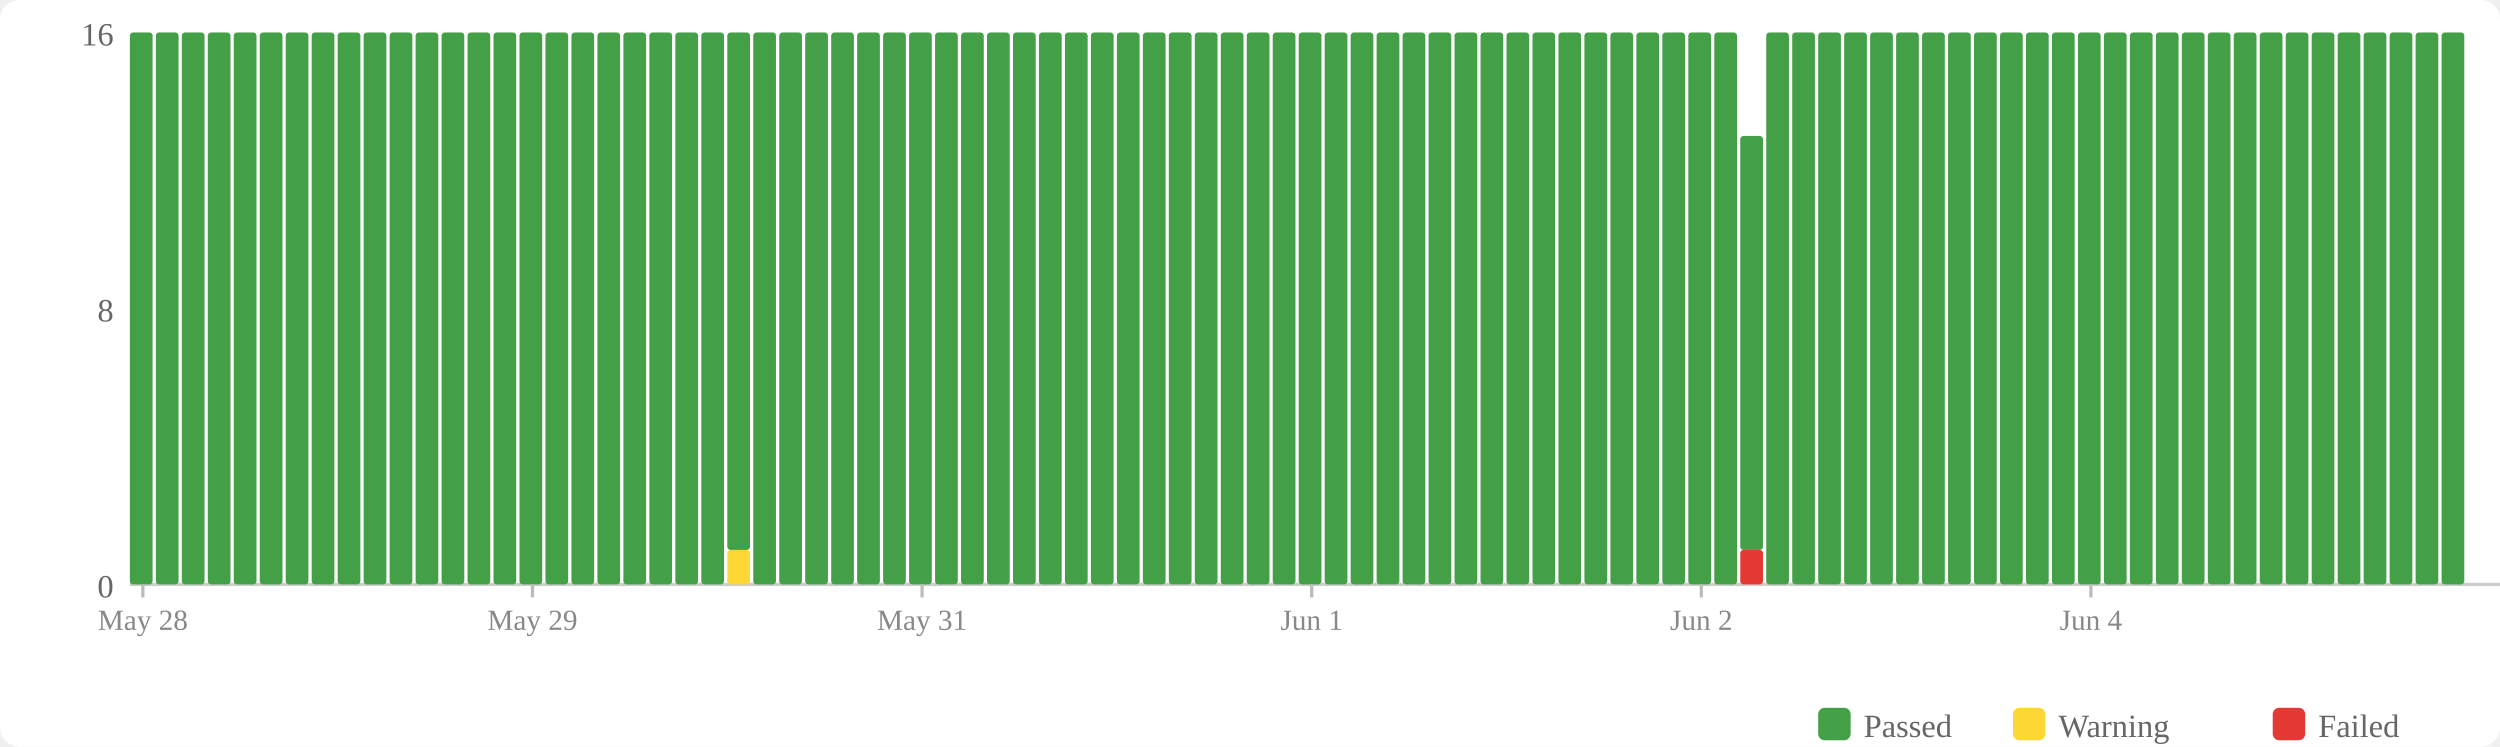
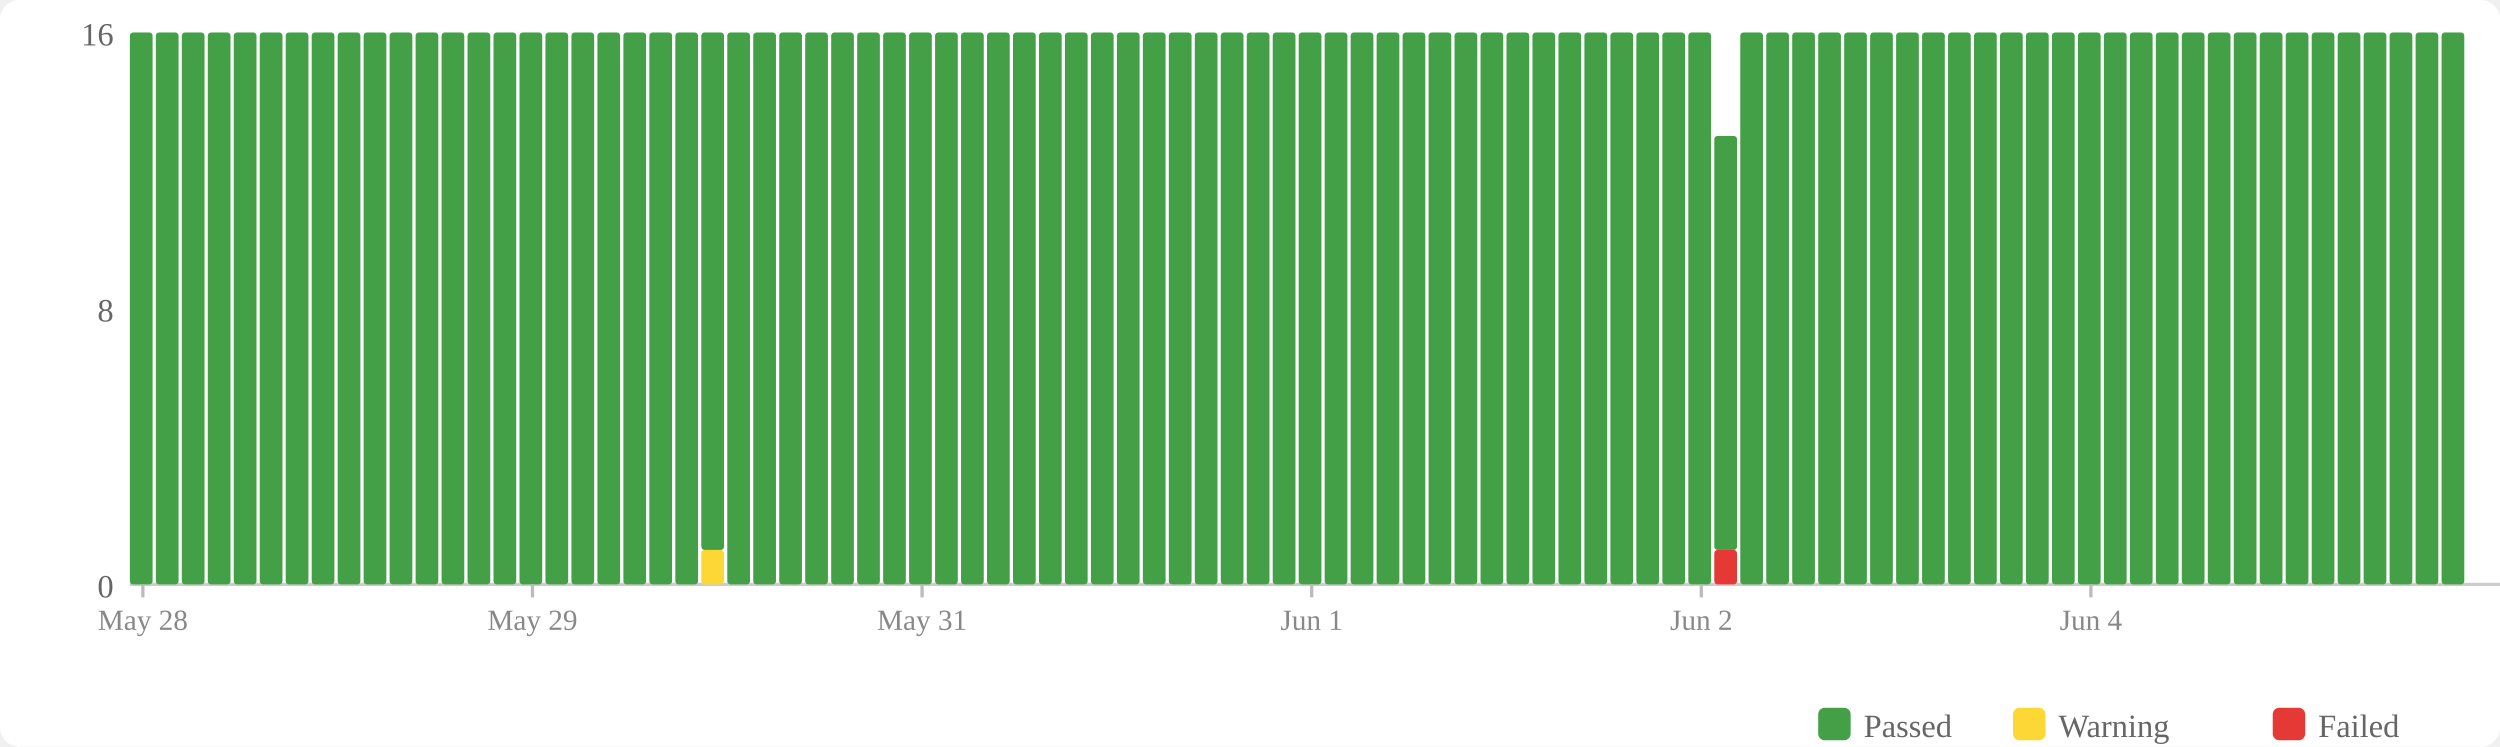
<svg xmlns="http://www.w3.org/2000/svg" width="770" height="230" viewBox="0 0 770 230">
  <rect width="770" height="230" fill="#fff" rx="6" />
  <rect x="560" y="218" width="10" height="10" fill="#43a047" rx="2" />
  <text x="574" y="227" font-size="10" fill="#666">Passed</text>
  <rect x="620" y="218" width="10" height="10" fill="#fdd835" rx="2" />
  <text x="634" y="227" font-size="10" fill="#666">Warning</text>
  <rect x="700" y="218" width="10" height="10" fill="#e53935" rx="2" />
  <text x="714" y="227" font-size="10" fill="#666">Failed</text>
  <text x="35" y="184" text-anchor="end" font-size="10" fill="#666">0</text>
  <text x="35" y="99" text-anchor="end" font-size="10" fill="#666">8</text>
  <text x="35" y="14" text-anchor="end" font-size="10" fill="#666">16</text>
  <line x1="40" y1="180" x2="770" y2="180" stroke="#ccc" stroke-width="1" />
  <rect x="40" y="10" width="7" height="170" fill="#43a047" rx="1" />
  <rect x="48" y="10" width="7" height="170" fill="#43a047" rx="1" />
  <rect x="56" y="10" width="7" height="170" fill="#43a047" rx="1" />
  <rect x="64" y="10" width="7" height="170" fill="#43a047" rx="1" />
  <rect x="72" y="10" width="7" height="170" fill="#43a047" rx="1" />
  <rect x="80" y="10" width="7" height="170" fill="#43a047" rx="1" />
  <rect x="88" y="10" width="7" height="170" fill="#43a047" rx="1" />
  <rect x="96" y="10" width="7" height="170" fill="#43a047" rx="1" />
  <rect x="104" y="10" width="7" height="170" fill="#43a047" rx="1" />
  <rect x="112" y="10" width="7" height="170" fill="#43a047" rx="1" />
  <rect x="120" y="10" width="7" height="170" fill="#43a047" rx="1" />
  <rect x="128" y="10" width="7" height="170" fill="#43a047" rx="1" />
  <rect x="136" y="10" width="7" height="170" fill="#43a047" rx="1" />
  <rect x="144" y="10" width="7" height="170" fill="#43a047" rx="1" />
  <rect x="152" y="10" width="7" height="170" fill="#43a047" rx="1" />
  <rect x="160" y="10" width="7" height="170" fill="#43a047" rx="1" />
  <rect x="168" y="10" width="7" height="170" fill="#43a047" rx="1" />
  <rect x="176" y="10" width="7" height="170" fill="#43a047" rx="1" />
  <rect x="184" y="10" width="7" height="170" fill="#43a047" rx="1" />
  <rect x="192" y="10" width="7" height="170" fill="#43a047" rx="1" />
  <rect x="200" y="10" width="7" height="170" fill="#43a047" rx="1" />
  <rect x="208" y="10" width="7" height="170" fill="#43a047" rx="1" />
-   <rect x="216" y="10" width="7" height="170" fill="#43a047" rx="1" />
-   <rect x="224" y="169.375" width="7" height="10.625" fill="#fdd835" rx="1" />
-   <rect x="224" y="10" width="7" height="159.375" fill="#43a047" rx="1" />
+   <rect x="216" y="169.375" width="7" height="10.625" fill="#fdd835" rx="1" />
+   <rect x="216" y="10" width="7" height="159.375" fill="#43a047" rx="1" />
+   <rect x="224" y="10" width="7" height="170" fill="#43a047" rx="1" />
  <rect x="232" y="10" width="7" height="170" fill="#43a047" rx="1" />
  <rect x="240" y="10" width="7" height="170" fill="#43a047" rx="1" />
  <rect x="248" y="10" width="7" height="170" fill="#43a047" rx="1" />
  <rect x="256" y="10" width="7" height="170" fill="#43a047" rx="1" />
  <rect x="264" y="10" width="7" height="170" fill="#43a047" rx="1" />
  <rect x="272" y="10" width="7" height="170" fill="#43a047" rx="1" />
  <rect x="280" y="10" width="7" height="170" fill="#43a047" rx="1" />
  <rect x="288" y="10" width="7" height="170" fill="#43a047" rx="1" />
  <rect x="296" y="10" width="7" height="170" fill="#43a047" rx="1" />
  <rect x="304" y="10" width="7" height="170" fill="#43a047" rx="1" />
  <rect x="312" y="10" width="7" height="170" fill="#43a047" rx="1" />
  <rect x="320" y="10" width="7" height="170" fill="#43a047" rx="1" />
  <rect x="328" y="10" width="7" height="170" fill="#43a047" rx="1" />
  <rect x="336" y="10" width="7" height="170" fill="#43a047" rx="1" />
  <rect x="344" y="10" width="7" height="170" fill="#43a047" rx="1" />
  <rect x="352" y="10" width="7" height="170" fill="#43a047" rx="1" />
  <rect x="360" y="10" width="7" height="170" fill="#43a047" rx="1" />
  <rect x="368" y="10" width="7" height="170" fill="#43a047" rx="1" />
  <rect x="376" y="10" width="7" height="170" fill="#43a047" rx="1" />
  <rect x="384" y="10" width="7" height="170" fill="#43a047" rx="1" />
  <rect x="392" y="10" width="7" height="170" fill="#43a047" rx="1" />
  <rect x="400" y="10" width="7" height="170" fill="#43a047" rx="1" />
  <rect x="408" y="10" width="7" height="170" fill="#43a047" rx="1" />
  <rect x="416" y="10" width="7" height="170" fill="#43a047" rx="1" />
  <rect x="424" y="10" width="7" height="170" fill="#43a047" rx="1" />
  <rect x="432" y="10" width="7" height="170" fill="#43a047" rx="1" />
  <rect x="440" y="10" width="7" height="170" fill="#43a047" rx="1" />
  <rect x="448" y="10" width="7" height="170" fill="#43a047" rx="1" />
  <rect x="456" y="10" width="7" height="170" fill="#43a047" rx="1" />
  <rect x="464" y="10" width="7" height="170" fill="#43a047" rx="1" />
  <rect x="472" y="10" width="7" height="170" fill="#43a047" rx="1" />
  <rect x="480" y="10" width="7" height="170" fill="#43a047" rx="1" />
  <rect x="488" y="10" width="7" height="170" fill="#43a047" rx="1" />
  <rect x="496" y="10" width="7" height="170" fill="#43a047" rx="1" />
  <rect x="504" y="10" width="7" height="170" fill="#43a047" rx="1" />
  <rect x="512" y="10" width="7" height="170" fill="#43a047" rx="1" />
  <rect x="520" y="10" width="7" height="170" fill="#43a047" rx="1" />
-   <rect x="528" y="10" width="7" height="170" fill="#43a047" rx="1" />
-   <rect x="536" y="169.375" width="7" height="10.625" fill="#e53935" rx="1" />
-   <rect x="536" y="41.875" width="7" height="127.5" fill="#43a047" rx="1" />
+   <rect x="528" y="169.375" width="7" height="10.625" fill="#e53935" rx="1" />
+   <rect x="528" y="41.875" width="7" height="127.5" fill="#43a047" rx="1" />
+   <rect x="536" y="10" width="7" height="170" fill="#43a047" rx="1" />
  <rect x="544" y="10" width="7" height="170" fill="#43a047" rx="1" />
  <rect x="552" y="10" width="7" height="170" fill="#43a047" rx="1" />
  <rect x="560" y="10" width="7" height="170" fill="#43a047" rx="1" />
  <rect x="568" y="10" width="7" height="170" fill="#43a047" rx="1" />
  <rect x="576" y="10" width="7" height="170" fill="#43a047" rx="1" />
  <rect x="584" y="10" width="7" height="170" fill="#43a047" rx="1" />
  <rect x="592" y="10" width="7" height="170" fill="#43a047" rx="1" />
  <rect x="600" y="10" width="7" height="170" fill="#43a047" rx="1" />
  <rect x="608" y="10" width="7" height="170" fill="#43a047" rx="1" />
  <rect x="616" y="10" width="7" height="170" fill="#43a047" rx="1" />
  <rect x="624" y="10" width="7" height="170" fill="#43a047" rx="1" />
  <rect x="632" y="10" width="7" height="170" fill="#43a047" rx="1" />
  <rect x="640" y="10" width="7" height="170" fill="#43a047" rx="1" />
  <rect x="648" y="10" width="7" height="170" fill="#43a047" rx="1" />
  <rect x="656" y="10" width="7" height="170" fill="#43a047" rx="1" />
  <rect x="664" y="10" width="7" height="170" fill="#43a047" rx="1" />
  <rect x="672" y="10" width="7" height="170" fill="#43a047" rx="1" />
  <rect x="680" y="10" width="7" height="170" fill="#43a047" rx="1" />
  <rect x="688" y="10" width="7" height="170" fill="#43a047" rx="1" />
  <rect x="696" y="10" width="7" height="170" fill="#43a047" rx="1" />
  <rect x="704" y="10" width="7" height="170" fill="#43a047" rx="1" />
  <rect x="712" y="10" width="7" height="170" fill="#43a047" rx="1" />
  <rect x="720" y="10" width="7" height="170" fill="#43a047" rx="1" />
  <rect x="728" y="10" width="7" height="170" fill="#43a047" rx="1" />
  <rect x="736" y="10" width="7" height="170" fill="#43a047" rx="1" />
  <rect x="744" y="10" width="7" height="170" fill="#43a047" rx="1" />
  <rect x="752" y="10" width="7" height="170" fill="#43a047" rx="1" />
  <line x1="44.0" y1="180" x2="44.0" y2="184" stroke="#bbb" stroke-width="1" />
  <text x="44.0" y="194" text-anchor="middle" font-size="9" fill="#888">May 28</text>
  <line x1="164.0" y1="180" x2="164.0" y2="184" stroke="#bbb" stroke-width="1" />
  <text x="164.0" y="194" text-anchor="middle" font-size="9" fill="#888">May 29</text>
  <line x1="284.0" y1="180" x2="284.0" y2="184" stroke="#bbb" stroke-width="1" />
  <text x="284.0" y="194" text-anchor="middle" font-size="9" fill="#888">May 31</text>
  <line x1="404.0" y1="180" x2="404.0" y2="184" stroke="#bbb" stroke-width="1" />
  <text x="404.0" y="194" text-anchor="middle" font-size="9" fill="#888">Jun 1</text>
  <line x1="524.0" y1="180" x2="524.0" y2="184" stroke="#bbb" stroke-width="1" />
  <text x="524.0" y="194" text-anchor="middle" font-size="9" fill="#888">Jun 2</text>
  <line x1="644.0" y1="180" x2="644.0" y2="184" stroke="#bbb" stroke-width="1" />
  <text x="644.0" y="194" text-anchor="middle" font-size="9" fill="#888">Jun 4</text>
</svg>
